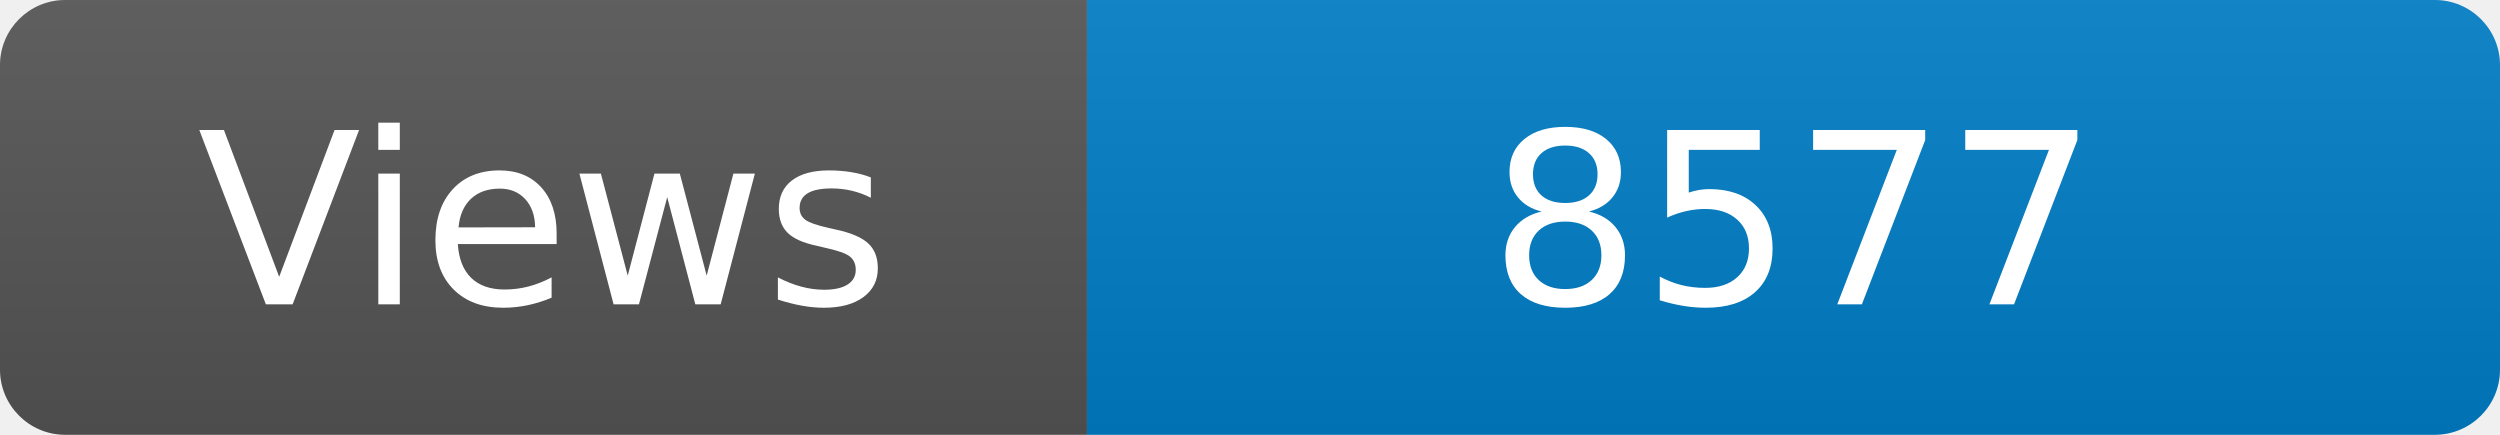
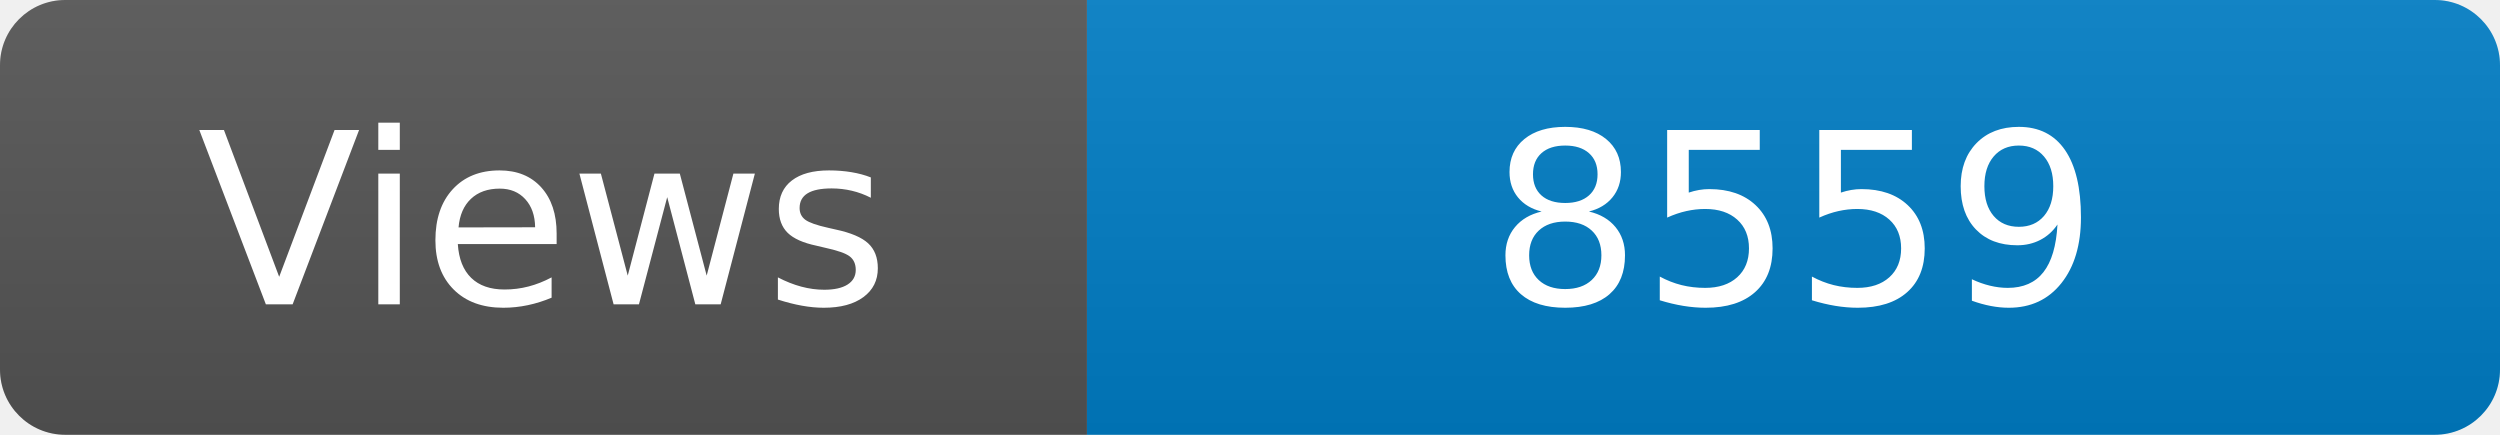
<svg xmlns="http://www.w3.org/2000/svg" width="115" height="20" role="img" aria-label="Maintained?: yes">
  <linearGradient id="s" x2="0" y2="100%">
    <stop offset="0" stop-color="#bbb" stop-opacity=".1" />
    <stop offset="1" stop-opacity=".1" />
  </linearGradient>
  <clipPath id="r">
    <rect width="115" height="20" rx="3" fill="#fff" />
  </clipPath>
  <g clip-path="url(#r)">
    <rect width="50" height="20" fill="#555" />
    <rect x="50" width="160" height="20" fill="#007ec6" />
    <rect width="115" height="20" fill="url(#s)" />
  </g>
  <g fill="#fff" text-anchor="middle" font-family="Verdana,Geneva,DejaVu Sans,sans-serif" font-size="110">
    <text x="250" y="140" transform="scale(.1)" fill="#fff">Views</text>
-     <text x="825" y="140" transform="scale(.1)" fill="#fff">8577</text>
+     <text x="825" y="140" transform="scale(.1)" fill="#fff">8559</text>
  </g>
</svg>
